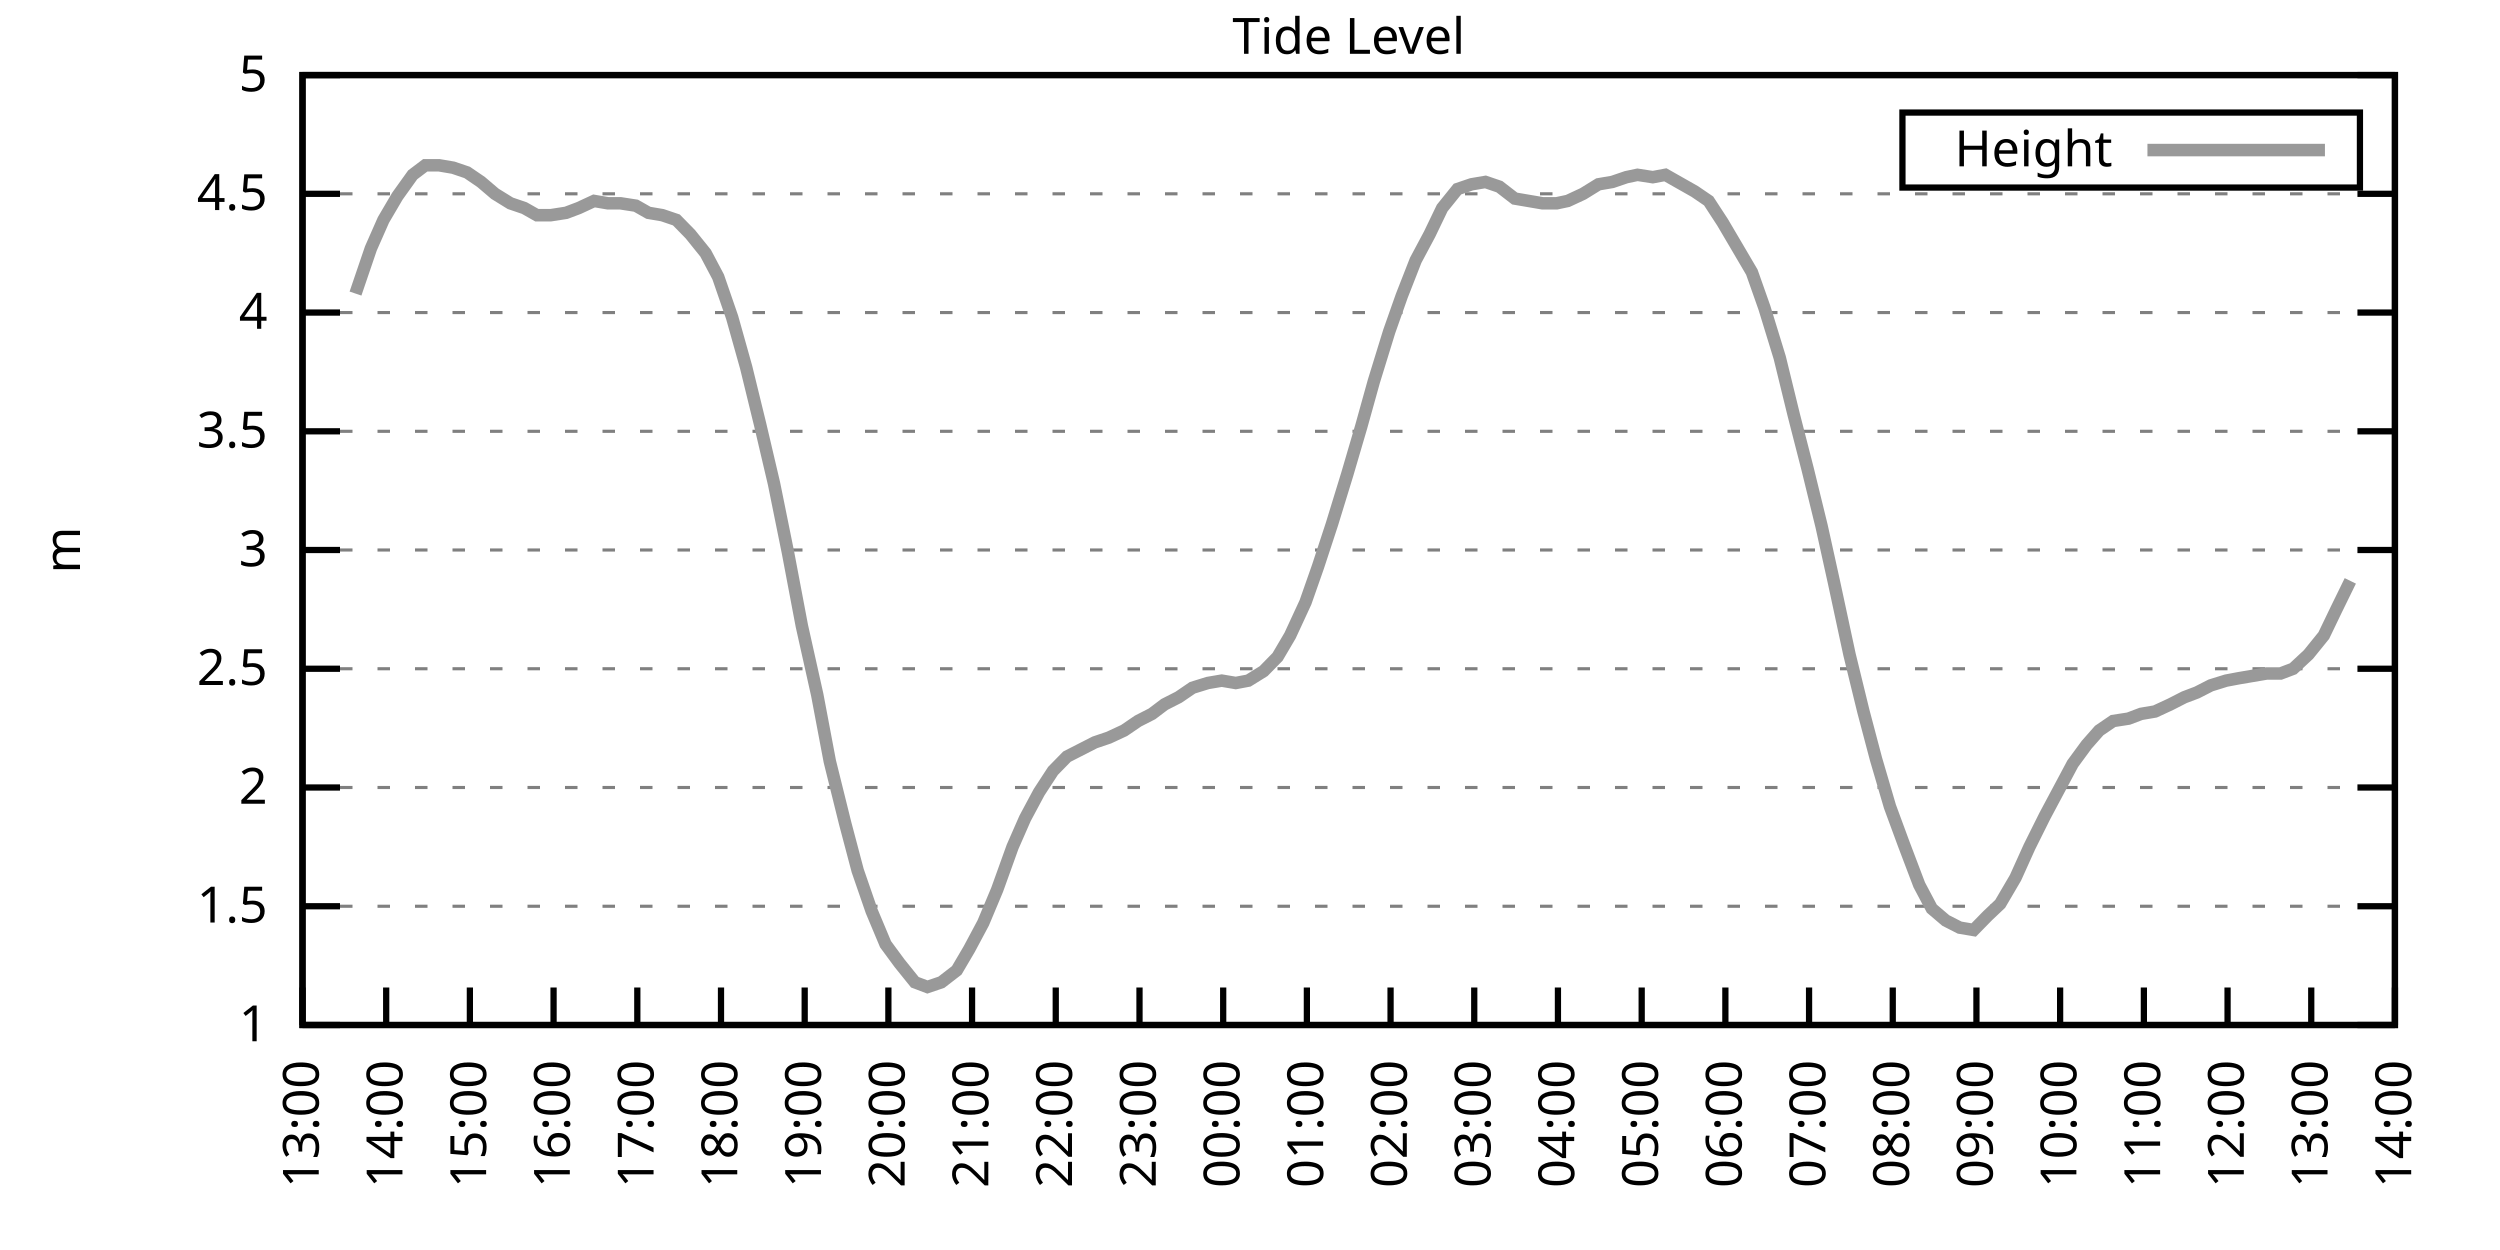
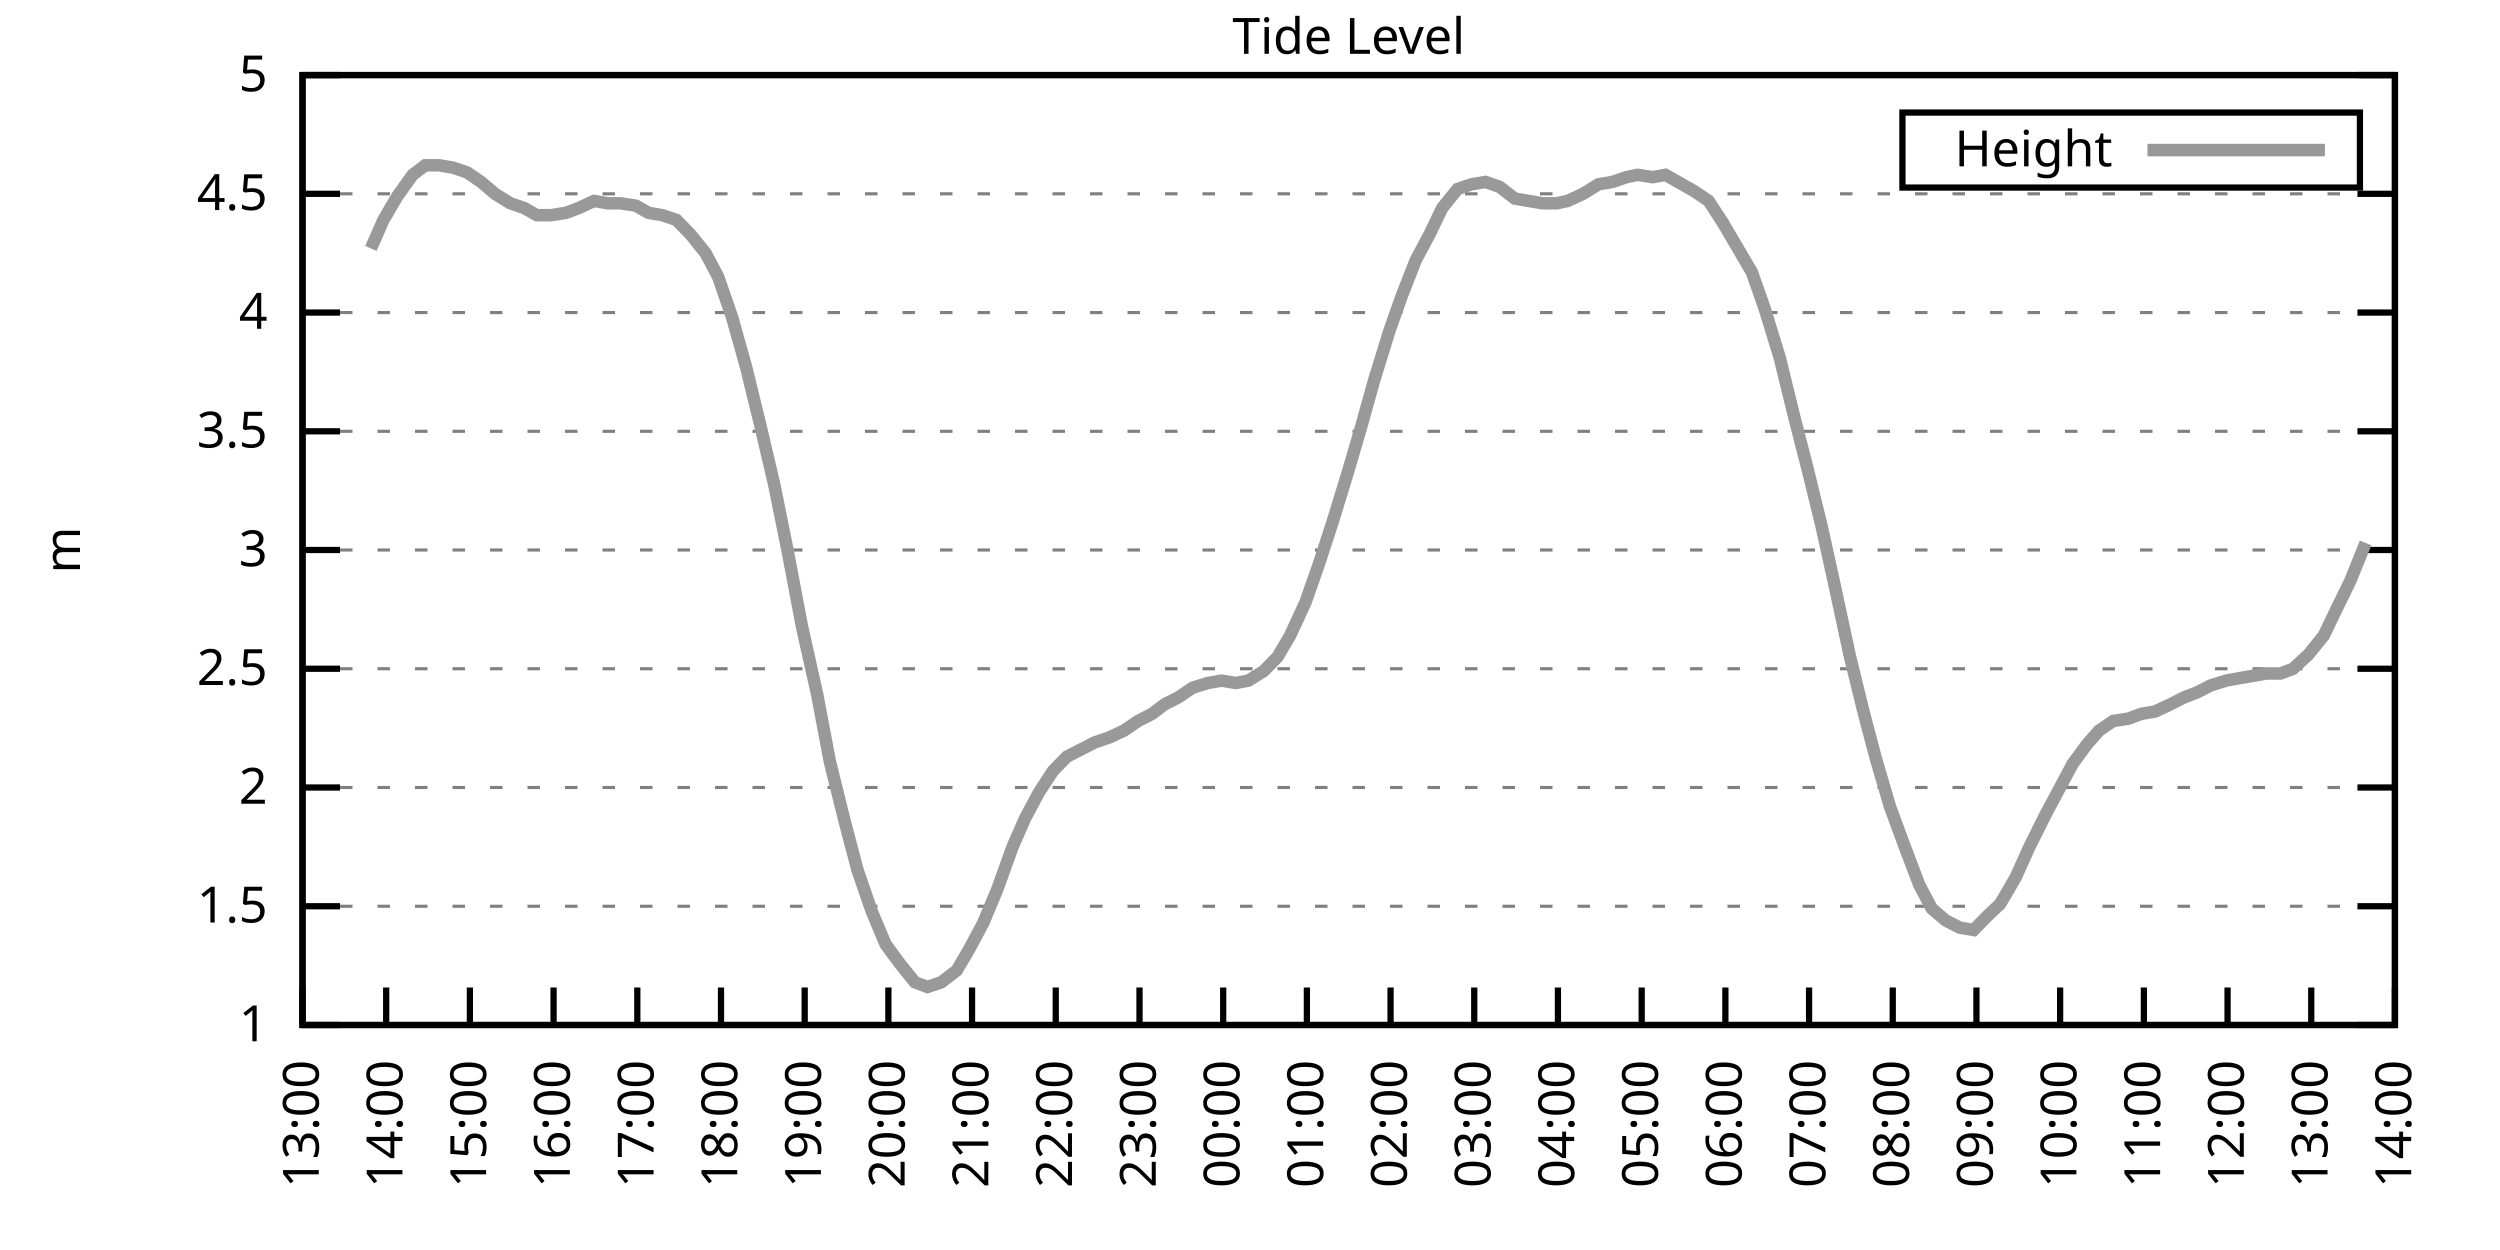
<svg xmlns="http://www.w3.org/2000/svg" xmlns:xlink="http://www.w3.org/1999/xlink" width="400" height="200" viewBox="0 0 400 200">
  <g id="gnuplot_canvas">
    <rect x="0" y="0" width="400" height="200" fill="none" />
    <defs>
      <circle id="gpDot" r="0.5" stroke-width="0.5" stroke="currentColor" />
      <path id="gpPt0" stroke-width="0.333" stroke="currentColor" d="M-1,0 h2 M0,-1 v2" />
      <path id="gpPt1" stroke-width="0.333" stroke="currentColor" d="M-1,-1 L1,1 M1,-1 L-1,1" />
      <path id="gpPt2" stroke-width="0.333" stroke="currentColor" d="M-1,0 L1,0 M0,-1 L0,1 M-1,-1 L1,1 M-1,1 L1,-1" />
      <rect id="gpPt3" stroke-width="0.333" stroke="currentColor" x="-1" y="-1" width="2" height="2" />
      <rect id="gpPt4" stroke-width="0.333" stroke="currentColor" fill="currentColor" x="-1" y="-1" width="2" height="2" />
      <circle id="gpPt5" stroke-width="0.333" stroke="currentColor" cx="0" cy="0" r="1" />
      <use xlink:href="#gpPt5" id="gpPt6" fill="currentColor" stroke="none" />
      <path id="gpPt7" stroke-width="0.333" stroke="currentColor" d="M0,-1.33 L-1.33,0.67 L1.33,0.67 z" />
      <use xlink:href="#gpPt7" id="gpPt8" fill="currentColor" stroke="none" />
      <use xlink:href="#gpPt7" id="gpPt9" stroke="currentColor" transform="rotate(180)" />
      <use xlink:href="#gpPt9" id="gpPt10" fill="currentColor" stroke="none" />
      <use xlink:href="#gpPt3" id="gpPt11" stroke="currentColor" transform="rotate(45)" />
      <use xlink:href="#gpPt11" id="gpPt12" fill="currentColor" stroke="none" />
      <path id="gpPt13" stroke-width="0.333" stroke="currentColor" d="M0,1.330 L1.265,0.411 L0.782,-1.067 L-0.782,-1.076 L-1.265,0.411 z" />
      <use xlink:href="#gpPt13" id="gpPt14" fill="currentColor" stroke="none" />
      <filter id="textbox" filterUnits="objectBoundingBox" x="0" y="0" height="1" width="1">
        <feFlood flood-color="white" flood-opacity="1" result="bgnd" />
        <feComposite in="SourceGraphic" in2="bgnd" operator="atop" />
      </filter>
      <filter id="greybox" filterUnits="objectBoundingBox" x="0" y="0" height="1" width="1">
        <feFlood flood-color="lightgrey" flood-opacity="1" result="grey" />
        <feComposite in="SourceGraphic" in2="grey" operator="atop" />
      </filter>
    </defs>
    <g fill="none" color="white" stroke="currentColor" stroke-width="1.00" stroke-linecap="butt" stroke-linejoin="miter">
</g>
    <g fill="none" color="black" stroke="currentColor" stroke-width="1.00" stroke-linecap="butt" stroke-linejoin="miter">
      <g stroke="none" shape-rendering="crispEdges">
        <polygon fill="rgb(255, 255, 255)" points="48.40,164.00 383.18,164.00 383.18,12.02 48.40,12.02 " />
      </g>
    </g>
    <g fill="none" color="black" stroke="currentColor" stroke-width="1.00" stroke-linecap="butt" stroke-linejoin="miter">
</g>
    <g fill="none" color="black" stroke="black" stroke-width="0.50" stroke-linecap="butt" stroke-linejoin="miter">
</g>
    <g fill="none" color="gray" stroke="currentColor" stroke-width="0.50" stroke-linecap="butt" stroke-linejoin="miter">
      <path stroke="gray" stroke-dasharray="2,4" class="gridline" d="M48.40,164.00 L383.19,164.00  " />
    </g>
    <g fill="none" color="gray" stroke="gray" stroke-width="1.00" stroke-linecap="butt" stroke-linejoin="miter">
</g>
    <g fill="none" color="black" stroke="currentColor" stroke-width="1.00" stroke-linecap="butt" stroke-linejoin="miter">
      <path stroke="black" d="M48.40,164.00 L54.40,164.00 M383.19,164.00 L377.19,164.00  " />
      <g transform="translate(42.80,166.60)" stroke="none" fill="black" font-family="Sans" font-size="8.00" text-anchor="end">
        <text>
          <tspan font-family="Sans"> 1</tspan>
        </text>
      </g>
    </g>
    <g fill="none" color="black" stroke="currentColor" stroke-width="1.00" stroke-linecap="butt" stroke-linejoin="miter">
</g>
    <g fill="none" color="black" stroke="black" stroke-width="0.50" stroke-linecap="butt" stroke-linejoin="miter">
</g>
    <g fill="none" color="gray" stroke="currentColor" stroke-width="0.50" stroke-linecap="butt" stroke-linejoin="miter">
      <path stroke="gray" stroke-dasharray="2,4" class="gridline" d="M48.40,145.00 L383.19,145.00  " />
    </g>
    <g fill="none" color="gray" stroke="gray" stroke-width="1.00" stroke-linecap="butt" stroke-linejoin="miter">
</g>
    <g fill="none" color="black" stroke="currentColor" stroke-width="1.00" stroke-linecap="butt" stroke-linejoin="miter">
      <path stroke="black" d="M48.40,145.00 L54.40,145.00 M383.19,145.00 L377.19,145.00  " />
      <g transform="translate(42.80,147.60)" stroke="none" fill="black" font-family="Sans" font-size="8.00" text-anchor="end">
        <text>
          <tspan font-family="Sans"> 1.5</tspan>
        </text>
      </g>
    </g>
    <g fill="none" color="black" stroke="currentColor" stroke-width="1.00" stroke-linecap="butt" stroke-linejoin="miter">
</g>
    <g fill="none" color="black" stroke="black" stroke-width="0.50" stroke-linecap="butt" stroke-linejoin="miter">
</g>
    <g fill="none" color="gray" stroke="currentColor" stroke-width="0.50" stroke-linecap="butt" stroke-linejoin="miter">
      <path stroke="gray" stroke-dasharray="2,4" class="gridline" d="M48.40,126.00 L383.19,126.00  " />
    </g>
    <g fill="none" color="gray" stroke="gray" stroke-width="1.00" stroke-linecap="butt" stroke-linejoin="miter">
</g>
    <g fill="none" color="black" stroke="currentColor" stroke-width="1.00" stroke-linecap="butt" stroke-linejoin="miter">
      <path stroke="black" d="M48.40,126.00 L54.40,126.00 M383.19,126.00 L377.19,126.00  " />
      <g transform="translate(42.80,128.60)" stroke="none" fill="black" font-family="Sans" font-size="8.00" text-anchor="end">
        <text>
          <tspan font-family="Sans"> 2</tspan>
        </text>
      </g>
    </g>
    <g fill="none" color="black" stroke="currentColor" stroke-width="1.00" stroke-linecap="butt" stroke-linejoin="miter">
</g>
    <g fill="none" color="black" stroke="black" stroke-width="0.50" stroke-linecap="butt" stroke-linejoin="miter">
</g>
    <g fill="none" color="gray" stroke="currentColor" stroke-width="0.50" stroke-linecap="butt" stroke-linejoin="miter">
      <path stroke="gray" stroke-dasharray="2,4" class="gridline" d="M48.40,107.00 L383.19,107.00  " />
    </g>
    <g fill="none" color="gray" stroke="gray" stroke-width="1.00" stroke-linecap="butt" stroke-linejoin="miter">
</g>
    <g fill="none" color="black" stroke="currentColor" stroke-width="1.00" stroke-linecap="butt" stroke-linejoin="miter">
      <path stroke="black" d="M48.40,107.00 L54.40,107.00 M383.19,107.00 L377.19,107.00  " />
      <g transform="translate(42.80,109.60)" stroke="none" fill="black" font-family="Sans" font-size="8.00" text-anchor="end">
        <text>
          <tspan font-family="Sans"> 2.5</tspan>
        </text>
      </g>
    </g>
    <g fill="none" color="black" stroke="currentColor" stroke-width="1.00" stroke-linecap="butt" stroke-linejoin="miter">
</g>
    <g fill="none" color="black" stroke="black" stroke-width="0.50" stroke-linecap="butt" stroke-linejoin="miter">
</g>
    <g fill="none" color="gray" stroke="currentColor" stroke-width="0.50" stroke-linecap="butt" stroke-linejoin="miter">
      <path stroke="gray" stroke-dasharray="2,4" class="gridline" d="M48.40,88.00 L383.19,88.00  " />
    </g>
    <g fill="none" color="gray" stroke="gray" stroke-width="1.00" stroke-linecap="butt" stroke-linejoin="miter">
</g>
    <g fill="none" color="black" stroke="currentColor" stroke-width="1.00" stroke-linecap="butt" stroke-linejoin="miter">
      <path stroke="black" d="M48.40,88.00 L54.40,88.00 M383.19,88.00 L377.19,88.00  " />
      <g transform="translate(42.80,90.60)" stroke="none" fill="black" font-family="Sans" font-size="8.00" text-anchor="end">
        <text>
          <tspan font-family="Sans"> 3</tspan>
        </text>
      </g>
    </g>
    <g fill="none" color="black" stroke="currentColor" stroke-width="1.00" stroke-linecap="butt" stroke-linejoin="miter">
</g>
    <g fill="none" color="black" stroke="black" stroke-width="0.50" stroke-linecap="butt" stroke-linejoin="miter">
</g>
    <g fill="none" color="gray" stroke="currentColor" stroke-width="0.50" stroke-linecap="butt" stroke-linejoin="miter">
      <path stroke="gray" stroke-dasharray="2,4" class="gridline" d="M48.40,69.01 L383.19,69.01  " />
    </g>
    <g fill="none" color="gray" stroke="gray" stroke-width="1.00" stroke-linecap="butt" stroke-linejoin="miter">
</g>
    <g fill="none" color="black" stroke="currentColor" stroke-width="1.00" stroke-linecap="butt" stroke-linejoin="miter">
      <path stroke="black" d="M48.40,69.01 L54.40,69.01 M383.19,69.01 L377.19,69.01  " />
      <g transform="translate(42.80,71.61)" stroke="none" fill="black" font-family="Sans" font-size="8.00" text-anchor="end">
        <text>
          <tspan font-family="Sans"> 3.5</tspan>
        </text>
      </g>
    </g>
    <g fill="none" color="black" stroke="currentColor" stroke-width="1.00" stroke-linecap="butt" stroke-linejoin="miter">
</g>
    <g fill="none" color="black" stroke="black" stroke-width="0.50" stroke-linecap="butt" stroke-linejoin="miter">
</g>
    <g fill="none" color="gray" stroke="currentColor" stroke-width="0.50" stroke-linecap="butt" stroke-linejoin="miter">
      <path stroke="gray" stroke-dasharray="2,4" class="gridline" d="M48.40,50.01 L383.19,50.01  " />
    </g>
    <g fill="none" color="gray" stroke="gray" stroke-width="1.00" stroke-linecap="butt" stroke-linejoin="miter">
</g>
    <g fill="none" color="black" stroke="currentColor" stroke-width="1.00" stroke-linecap="butt" stroke-linejoin="miter">
      <path stroke="black" d="M48.40,50.01 L54.40,50.01 M383.19,50.01 L377.19,50.01  " />
      <g transform="translate(42.80,52.61)" stroke="none" fill="black" font-family="Sans" font-size="8.00" text-anchor="end">
        <text>
          <tspan font-family="Sans"> 4</tspan>
        </text>
      </g>
    </g>
    <g fill="none" color="black" stroke="currentColor" stroke-width="1.00" stroke-linecap="butt" stroke-linejoin="miter">
</g>
    <g fill="none" color="black" stroke="black" stroke-width="0.50" stroke-linecap="butt" stroke-linejoin="miter">
</g>
    <g fill="none" color="gray" stroke="currentColor" stroke-width="0.50" stroke-linecap="butt" stroke-linejoin="miter">
      <path stroke="gray" stroke-dasharray="2,4" class="gridline" d="M48.40,31.01 L383.19,31.01  " />
    </g>
    <g fill="none" color="gray" stroke="gray" stroke-width="1.00" stroke-linecap="butt" stroke-linejoin="miter">
</g>
    <g fill="none" color="black" stroke="currentColor" stroke-width="1.00" stroke-linecap="butt" stroke-linejoin="miter">
      <path stroke="black" d="M48.40,31.01 L54.40,31.01 M383.19,31.01 L377.19,31.01  " />
      <g transform="translate(42.80,33.61)" stroke="none" fill="black" font-family="Sans" font-size="8.00" text-anchor="end">
        <text>
          <tspan font-family="Sans"> 4.5</tspan>
        </text>
      </g>
    </g>
    <g fill="none" color="black" stroke="currentColor" stroke-width="1.00" stroke-linecap="butt" stroke-linejoin="miter">
</g>
    <g fill="none" color="black" stroke="black" stroke-width="0.50" stroke-linecap="butt" stroke-linejoin="miter">
</g>
    <g fill="none" color="gray" stroke="currentColor" stroke-width="0.50" stroke-linecap="butt" stroke-linejoin="miter">
      <path stroke="gray" stroke-dasharray="2,4" class="gridline" d="M48.40,12.01 L383.19,12.01  " />
    </g>
    <g fill="none" color="gray" stroke="gray" stroke-width="1.00" stroke-linecap="butt" stroke-linejoin="miter">
</g>
    <g fill="none" color="black" stroke="currentColor" stroke-width="1.00" stroke-linecap="butt" stroke-linejoin="miter">
      <path stroke="black" d="M48.40,12.01 L54.40,12.01 M383.19,12.01 L377.19,12.01  " />
      <g transform="translate(42.80,14.61)" stroke="none" fill="black" font-family="Sans" font-size="8.00" text-anchor="end">
        <text>
          <tspan font-family="Sans"> 5</tspan>
        </text>
      </g>
    </g>
    <g fill="none" color="black" stroke="currentColor" stroke-width="1.00" stroke-linecap="butt" stroke-linejoin="miter">
      <path stroke="black" d="M48.40,164.00 L48.40,158.00  " />
      <g transform="translate(51.00,169.60) rotate(270.00)" stroke="none" fill="black" font-family="Sans" font-size="8.00" text-anchor="end">
        <text>
          <tspan font-family="Sans">13:00</tspan>
        </text>
      </g>
    </g>
    <g fill="none" color="black" stroke="currentColor" stroke-width="1.00" stroke-linecap="butt" stroke-linejoin="miter">
      <path stroke="black" d="M61.79,164.00 L61.79,158.00  " />
      <g transform="translate(64.39,169.60) rotate(270.00)" stroke="none" fill="black" font-family="Sans" font-size="8.00" text-anchor="end">
        <text>
          <tspan font-family="Sans">14:00</tspan>
        </text>
      </g>
    </g>
    <g fill="none" color="black" stroke="currentColor" stroke-width="1.00" stroke-linecap="butt" stroke-linejoin="miter">
      <path stroke="black" d="M75.18,164.00 L75.18,158.00  " />
      <g transform="translate(77.78,169.60) rotate(270.00)" stroke="none" fill="black" font-family="Sans" font-size="8.00" text-anchor="end">
        <text>
          <tspan font-family="Sans">15:00</tspan>
        </text>
      </g>
    </g>
    <g fill="none" color="black" stroke="currentColor" stroke-width="1.00" stroke-linecap="butt" stroke-linejoin="miter">
      <path stroke="black" d="M88.57,164.00 L88.57,158.00  " />
      <g transform="translate(91.17,169.60) rotate(270.00)" stroke="none" fill="black" font-family="Sans" font-size="8.00" text-anchor="end">
        <text>
          <tspan font-family="Sans">16:00</tspan>
        </text>
      </g>
    </g>
    <g fill="none" color="black" stroke="currentColor" stroke-width="1.00" stroke-linecap="butt" stroke-linejoin="miter">
      <path stroke="black" d="M101.97,164.00 L101.97,158.00  " />
      <g transform="translate(104.57,169.60) rotate(270.00)" stroke="none" fill="black" font-family="Sans" font-size="8.00" text-anchor="end">
        <text>
          <tspan font-family="Sans">17:00</tspan>
        </text>
      </g>
    </g>
    <g fill="none" color="black" stroke="currentColor" stroke-width="1.00" stroke-linecap="butt" stroke-linejoin="miter">
      <path stroke="black" d="M115.36,164.00 L115.36,158.00  " />
      <g transform="translate(117.96,169.60) rotate(270.00)" stroke="none" fill="black" font-family="Sans" font-size="8.00" text-anchor="end">
        <text>
          <tspan font-family="Sans">18:00</tspan>
        </text>
      </g>
    </g>
    <g fill="none" color="black" stroke="currentColor" stroke-width="1.00" stroke-linecap="butt" stroke-linejoin="miter">
      <path stroke="black" d="M128.75,164.00 L128.75,158.00  " />
      <g transform="translate(131.35,169.60) rotate(270.00)" stroke="none" fill="black" font-family="Sans" font-size="8.00" text-anchor="end">
        <text>
          <tspan font-family="Sans">19:00</tspan>
        </text>
      </g>
    </g>
    <g fill="none" color="black" stroke="currentColor" stroke-width="1.00" stroke-linecap="butt" stroke-linejoin="miter">
      <path stroke="black" d="M142.14,164.00 L142.14,158.00  " />
      <g transform="translate(144.74,169.60) rotate(270.00)" stroke="none" fill="black" font-family="Sans" font-size="8.00" text-anchor="end">
        <text>
          <tspan font-family="Sans">20:00</tspan>
        </text>
      </g>
    </g>
    <g fill="none" color="black" stroke="currentColor" stroke-width="1.00" stroke-linecap="butt" stroke-linejoin="miter">
      <path stroke="black" d="M155.53,164.00 L155.53,158.00  " />
      <g transform="translate(158.13,169.60) rotate(270.00)" stroke="none" fill="black" font-family="Sans" font-size="8.00" text-anchor="end">
        <text>
          <tspan font-family="Sans">21:00</tspan>
        </text>
      </g>
    </g>
    <g fill="none" color="black" stroke="currentColor" stroke-width="1.00" stroke-linecap="butt" stroke-linejoin="miter">
      <path stroke="black" d="M168.92,164.00 L168.92,158.00  " />
      <g transform="translate(171.52,169.60) rotate(270.00)" stroke="none" fill="black" font-family="Sans" font-size="8.00" text-anchor="end">
        <text>
          <tspan font-family="Sans">22:00</tspan>
        </text>
      </g>
    </g>
    <g fill="none" color="black" stroke="currentColor" stroke-width="1.00" stroke-linecap="butt" stroke-linejoin="miter">
      <path stroke="black" d="M182.32,164.00 L182.32,158.00  " />
      <g transform="translate(184.92,169.60) rotate(270.00)" stroke="none" fill="black" font-family="Sans" font-size="8.00" text-anchor="end">
        <text>
          <tspan font-family="Sans">23:00</tspan>
        </text>
      </g>
    </g>
    <g fill="none" color="black" stroke="currentColor" stroke-width="1.00" stroke-linecap="butt" stroke-linejoin="miter">
      <path stroke="black" d="M195.71,164.00 L195.71,158.00  " />
      <g transform="translate(198.31,169.60) rotate(270.00)" stroke="none" fill="black" font-family="Sans" font-size="8.00" text-anchor="end">
        <text>
          <tspan font-family="Sans">00:00</tspan>
        </text>
      </g>
    </g>
    <g fill="none" color="black" stroke="currentColor" stroke-width="1.00" stroke-linecap="butt" stroke-linejoin="miter">
      <path stroke="black" d="M209.10,164.00 L209.10,158.00  " />
      <g transform="translate(211.70,169.60) rotate(270.00)" stroke="none" fill="black" font-family="Sans" font-size="8.00" text-anchor="end">
        <text>
          <tspan font-family="Sans">01:00</tspan>
        </text>
      </g>
    </g>
    <g fill="none" color="black" stroke="currentColor" stroke-width="1.00" stroke-linecap="butt" stroke-linejoin="miter">
      <path stroke="black" d="M222.49,164.00 L222.49,158.00  " />
      <g transform="translate(225.09,169.60) rotate(270.00)" stroke="none" fill="black" font-family="Sans" font-size="8.00" text-anchor="end">
        <text>
          <tspan font-family="Sans">02:00</tspan>
        </text>
      </g>
    </g>
    <g fill="none" color="black" stroke="currentColor" stroke-width="1.00" stroke-linecap="butt" stroke-linejoin="miter">
      <path stroke="black" d="M235.88,164.00 L235.88,158.00  " />
      <g transform="translate(238.48,169.60) rotate(270.00)" stroke="none" fill="black" font-family="Sans" font-size="8.00" text-anchor="end">
        <text>
          <tspan font-family="Sans">03:00</tspan>
        </text>
      </g>
    </g>
    <g fill="none" color="black" stroke="currentColor" stroke-width="1.00" stroke-linecap="butt" stroke-linejoin="miter">
      <path stroke="black" d="M249.27,164.00 L249.27,158.00  " />
      <g transform="translate(251.87,169.60) rotate(270.00)" stroke="none" fill="black" font-family="Sans" font-size="8.00" text-anchor="end">
        <text>
          <tspan font-family="Sans">04:00</tspan>
        </text>
      </g>
    </g>
    <g fill="none" color="black" stroke="currentColor" stroke-width="1.00" stroke-linecap="butt" stroke-linejoin="miter">
      <path stroke="black" d="M262.67,164.00 L262.67,158.00  " />
      <g transform="translate(265.27,169.60) rotate(270.00)" stroke="none" fill="black" font-family="Sans" font-size="8.00" text-anchor="end">
        <text>
          <tspan font-family="Sans">05:00</tspan>
        </text>
      </g>
    </g>
    <g fill="none" color="black" stroke="currentColor" stroke-width="1.00" stroke-linecap="butt" stroke-linejoin="miter">
      <path stroke="black" d="M276.06,164.00 L276.06,158.00  " />
      <g transform="translate(278.66,169.60) rotate(270.00)" stroke="none" fill="black" font-family="Sans" font-size="8.00" text-anchor="end">
        <text>
          <tspan font-family="Sans">06:00</tspan>
        </text>
      </g>
    </g>
    <g fill="none" color="black" stroke="currentColor" stroke-width="1.00" stroke-linecap="butt" stroke-linejoin="miter">
      <path stroke="black" d="M289.45,164.00 L289.45,158.00  " />
      <g transform="translate(292.05,169.60) rotate(270.00)" stroke="none" fill="black" font-family="Sans" font-size="8.00" text-anchor="end">
        <text>
          <tspan font-family="Sans">07:00</tspan>
        </text>
      </g>
    </g>
    <g fill="none" color="black" stroke="currentColor" stroke-width="1.00" stroke-linecap="butt" stroke-linejoin="miter">
      <path stroke="black" d="M302.84,164.00 L302.84,158.00  " />
      <g transform="translate(305.44,169.60) rotate(270.00)" stroke="none" fill="black" font-family="Sans" font-size="8.00" text-anchor="end">
        <text>
          <tspan font-family="Sans">08:00</tspan>
        </text>
      </g>
    </g>
    <g fill="none" color="black" stroke="currentColor" stroke-width="1.00" stroke-linecap="butt" stroke-linejoin="miter">
      <path stroke="black" d="M316.23,164.00 L316.23,158.00  " />
      <g transform="translate(318.83,169.60) rotate(270.00)" stroke="none" fill="black" font-family="Sans" font-size="8.00" text-anchor="end">
        <text>
          <tspan font-family="Sans">09:00</tspan>
        </text>
      </g>
    </g>
    <g fill="none" color="black" stroke="currentColor" stroke-width="1.00" stroke-linecap="butt" stroke-linejoin="miter">
      <path stroke="black" d="M329.62,164.00 L329.62,158.00  " />
      <g transform="translate(332.22,169.60) rotate(270.00)" stroke="none" fill="black" font-family="Sans" font-size="8.00" text-anchor="end">
        <text>
          <tspan font-family="Sans">10:00</tspan>
        </text>
      </g>
    </g>
    <g fill="none" color="black" stroke="currentColor" stroke-width="1.00" stroke-linecap="butt" stroke-linejoin="miter">
      <path stroke="black" d="M343.02,164.00 L343.02,158.00  " />
      <g transform="translate(345.62,169.60) rotate(270.00)" stroke="none" fill="black" font-family="Sans" font-size="8.00" text-anchor="end">
        <text>
          <tspan font-family="Sans">11:00</tspan>
        </text>
      </g>
    </g>
    <g fill="none" color="black" stroke="currentColor" stroke-width="1.00" stroke-linecap="butt" stroke-linejoin="miter">
      <path stroke="black" d="M356.41,164.00 L356.41,158.00  " />
      <g transform="translate(359.01,169.60) rotate(270.00)" stroke="none" fill="black" font-family="Sans" font-size="8.00" text-anchor="end">
        <text>
          <tspan font-family="Sans">12:00</tspan>
        </text>
      </g>
    </g>
    <g fill="none" color="black" stroke="currentColor" stroke-width="1.00" stroke-linecap="butt" stroke-linejoin="miter">
      <path stroke="black" d="M369.80,164.00 L369.80,158.00  " />
      <g transform="translate(372.40,169.60) rotate(270.00)" stroke="none" fill="black" font-family="Sans" font-size="8.00" text-anchor="end">
        <text>
          <tspan font-family="Sans">13:00</tspan>
        </text>
      </g>
    </g>
    <g fill="none" color="black" stroke="currentColor" stroke-width="1.00" stroke-linecap="butt" stroke-linejoin="miter">
      <path stroke="black" d="M383.19,164.00 L383.19,158.00  " />
      <g transform="translate(385.79,169.60) rotate(270.00)" stroke="none" fill="black" font-family="Sans" font-size="8.00" text-anchor="end">
        <text>
          <tspan font-family="Sans">14:00</tspan>
        </text>
      </g>
    </g>
    <g fill="none" color="black" stroke="currentColor" stroke-width="1.00" stroke-linecap="butt" stroke-linejoin="miter">
</g>
    <g fill="none" color="black" stroke="currentColor" stroke-width="1.00" stroke-linecap="butt" stroke-linejoin="miter">
      <path stroke="black" d="M48.40,12.01 L48.40,164.00 L383.19,164.00 L383.19,12.01 L48.40,12.01 Z  " />
    </g>
    <g fill="none" color="black" stroke="currentColor" stroke-width="1.00" stroke-linecap="butt" stroke-linejoin="miter">
</g>
    <g fill="none" color="black" stroke="currentColor" stroke-width="1.00" stroke-linecap="butt" stroke-linejoin="miter">
      <path stroke="black" d="M304.39,30.01 L304.39,18.01 L377.59,18.01 L377.59,30.01 L304.39,30.01 Z  " />
    </g>
    <g id="Tide_level_plot_1">
      <g fill="none" color="white" stroke="black" stroke-width="2.00" stroke-linecap="butt" stroke-linejoin="miter">
</g>
      <g fill="none" color="black" stroke="currentColor" stroke-width="2.00" stroke-linecap="butt" stroke-linejoin="miter">
        <g transform="translate(337.99,26.61)" stroke="none" fill="black" font-family="Sans" font-size="8.00" text-anchor="end">
          <text>
            <tspan font-family="Sans">Height</tspan>
          </text>
        </g>
      </g>
      <g fill="none" color="black" stroke="currentColor" stroke-width="2.00" stroke-linecap="butt" stroke-linejoin="miter">
-         <path stroke="rgb(153, 153, 153)" d="M343.59,24.01 L371.99,24.01 M56.88,46.97 L59.34,39.75 L61.35,35.19 L63.58,31.39 L66.03,27.97 L68.04,26.45   L70.27,26.45 L72.50,26.83 L74.74,27.59 L76.97,29.11 L79.20,31.01 L81.66,32.53 L83.89,33.29 L85.90,34.43   L88.13,34.43 L90.58,34.05 L92.59,33.29 L95.05,32.15 L97.28,32.53 L99.29,32.53 L101.74,32.91 L103.75,34.05   L105.98,34.43 L108.22,35.19 L110.45,37.47 L112.90,40.51 L114.91,44.31 L117.14,50.77 L119.38,58.75 L121.61,67.87   L123.84,77.37 L126.07,88.38 L128.30,100.16 L130.76,111.18 L132.77,121.82 L135.22,131.70 L137.23,139.30 L139.46,145.76   L141.69,151.08 L143.93,154.12 L146.38,157.16 L148.39,157.92 L150.62,157.16 L153.08,155.26 L155.09,151.84 L157.32,147.66   L159.55,142.34 L162.01,135.50 L164.01,130.94 L166.25,126.76 L168.48,123.34 L170.71,121.06 L172.94,119.92 L175.17,118.78   L177.41,118.02 L179.86,116.88 L182.09,115.36 L184.32,114.22 L186.33,112.70 L188.57,111.56 L190.80,110.04 L193.25,109.28   L195.48,108.90 L197.72,109.28 L199.73,108.90 L202.18,107.38 L204.41,105.10 L206.42,101.68 L208.88,96.36 L210.88,90.66   L213.12,83.83 L215.57,75.85 L217.80,68.25 L219.81,61.03 L222.27,53.05 L224.28,47.35 L226.51,41.65 L228.74,37.47   L230.75,33.29 L233.20,30.25 L235.44,29.49 L237.67,29.11 L239.90,29.87 L242.36,31.77 L244.59,32.15 L246.82,32.53   L249.05,32.53 L250.84,32.15 L253.29,31.01 L255.75,29.49 L257.98,29.11 L260.21,28.35 L262.00,27.97 L264.45,28.35   L266.46,27.97 L269.14,29.49 L271.15,30.63 L273.38,32.15 L275.61,35.57 L278.07,39.75 L280.30,43.55 L282.31,49.25   L284.76,57.23 L286.99,66.35 L289.23,75.09 L291.46,84.21 L293.47,93.32 L295.92,104.72 L298.15,113.84 L300.16,121.44   L302.39,129.04 L304.63,135.12 L307.08,141.58 L309.09,145.38 L311.32,147.28 L313.55,148.42 L315.79,148.80 L318.02,146.52   L320.03,144.62 L322.48,140.44 L324.71,135.50 L327.17,130.56 L329.40,126.38 L331.63,122.20 L333.86,119.16 L335.87,116.88   L338.10,115.36 L340.56,114.98 L342.57,114.22 L344.80,113.84 L347.26,112.70 L349.49,111.56 L351.50,110.80 L353.73,109.66   L356.18,108.90 L358.19,108.52 L360.42,108.14 L362.66,107.76 L364.89,107.76 L366.90,107.00 L369.35,104.72 L371.81,101.68   L373.82,97.50 L376.05,92.94  " />
+         <path stroke="rgb(153, 153, 153)" d="M343.59,24.01 L371.99,24.01 M59.34,39.75 L61.35,35.19 L63.58,31.39 L66.03,27.97 L68.04,26.45 L70.27,26.45   L72.50,26.83 L74.74,27.59 L76.97,29.11 L79.20,31.01 L81.66,32.53 L83.89,33.29 L85.90,34.43 L88.13,34.43   L90.58,34.05 L92.59,33.29 L95.05,32.15 L97.28,32.53 L99.29,32.53 L101.74,32.91 L103.75,34.05 L105.98,34.43   L108.22,35.19 L110.45,37.47 L112.90,40.51 L114.91,44.31 L117.14,50.77 L119.38,58.75 L121.61,67.87 L123.84,77.37   L126.07,88.38 L128.30,100.16 L130.76,111.18 L132.77,121.82 L135.22,131.70 L137.23,139.30 L139.46,145.76 L141.69,151.08   L143.93,154.12 L146.38,157.16 L148.39,157.92 L150.62,157.16 L153.08,155.26 L155.09,151.84 L157.32,147.66 L159.55,142.34   L162.01,135.50 L164.01,130.94 L166.25,126.76 L168.48,123.34 L170.71,121.06 L172.94,119.92 L175.17,118.78 L177.41,118.02   L179.86,116.88 L182.09,115.36 L184.32,114.22 L186.33,112.70 L188.57,111.56 L190.80,110.04 L193.25,109.28 L195.48,108.90   L197.72,109.28 L199.73,108.90 L202.18,107.38 L204.41,105.10 L206.42,101.68 L208.88,96.36 L210.88,90.66 L213.12,83.83   L215.57,75.85 L217.80,68.25 L219.81,61.03 L222.27,53.05 L224.28,47.35 L226.51,41.65 L228.74,37.47 L230.75,33.29   L233.20,30.25 L235.44,29.49 L237.67,29.11 L239.90,29.87 L242.36,31.77 L244.59,32.15 L246.82,32.53 L249.05,32.53   L250.84,32.15 L253.29,31.01 L255.75,29.49 L257.98,29.11 L260.21,28.35 L262.00,27.97 L264.45,28.35 L266.46,27.97   L269.14,29.49 L271.15,30.63 L273.38,32.15 L275.61,35.57 L278.07,39.75 L280.30,43.55 L282.31,49.25 L284.76,57.23   L286.99,66.35 L289.23,75.09 L291.46,84.21 L293.47,93.32 L295.92,104.72 L298.15,113.84 L300.16,121.44 L302.39,129.04   L304.63,135.12 L307.08,141.58 L309.09,145.38 L311.32,147.28 L313.55,148.42 L315.79,148.80 L318.02,146.52 L320.03,144.62   L322.48,140.44 L324.71,135.50 L327.17,130.56 L329.40,126.38 L331.63,122.20 L333.86,119.16 L335.87,116.88 L338.10,115.36   L340.56,114.98 L342.57,114.22 L344.80,113.84 L347.26,112.70 L349.49,111.56 L351.50,110.80 L353.73,109.66 L356.18,108.90   L358.19,108.52 L360.42,108.14 L362.66,107.76 L364.89,107.76 L366.90,107.00 L369.35,104.72 L371.81,101.68 L373.82,97.50   L376.05,92.94 L378.50,86.87  " />
      </g>
    </g>
    <g fill="none" color="black" stroke="currentColor" stroke-width="2.00" stroke-linecap="butt" stroke-linejoin="miter">
</g>
    <g fill="none" color="black" stroke="black" stroke-width="1.00" stroke-linecap="butt" stroke-linejoin="miter">
</g>
    <g fill="none" color="black" stroke="currentColor" stroke-width="1.00" stroke-linecap="butt" stroke-linejoin="miter">
      <path stroke="black" d="M48.40,12.01 L48.40,164.00 L383.19,164.00 L383.19,12.01 L48.40,12.01 Z  " />
      <g transform="translate(12.80,88.01) rotate(270.00)" stroke="none" fill="black" font-family="Sans" font-size="8.00" text-anchor="middle">
        <text>
          <tspan font-family="Sans">m</tspan>
        </text>
      </g>
    </g>
    <g fill="none" color="black" stroke="currentColor" stroke-width="1.00" stroke-linecap="butt" stroke-linejoin="miter">
</g>
    <g fill="none" color="black" stroke="currentColor" stroke-width="1.00" stroke-linecap="butt" stroke-linejoin="miter">
      <g transform="translate(215.79,8.61)" stroke="none" fill="black" font-family="Sans" font-size="8.00" text-anchor="middle">
        <text>
          <tspan font-family="Sans">Tide Level</tspan>
        </text>
      </g>
    </g>
    <g fill="none" color="black" stroke="currentColor" stroke-width="1.00" stroke-linecap="butt" stroke-linejoin="miter">
</g>
  </g>
</svg>
